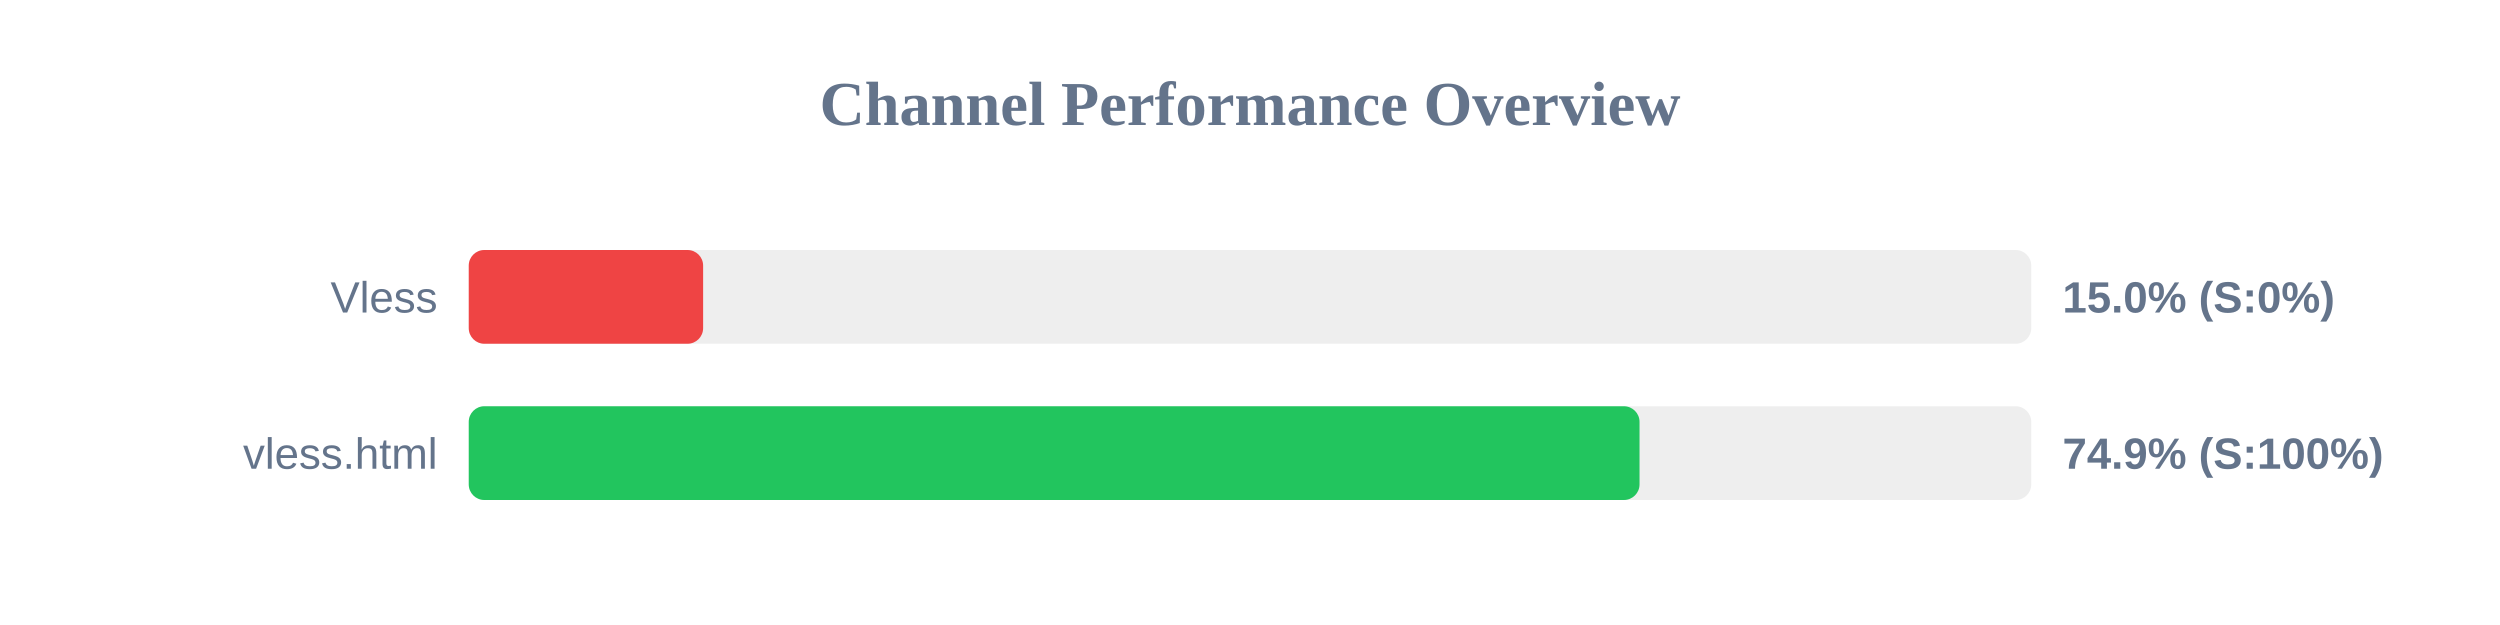
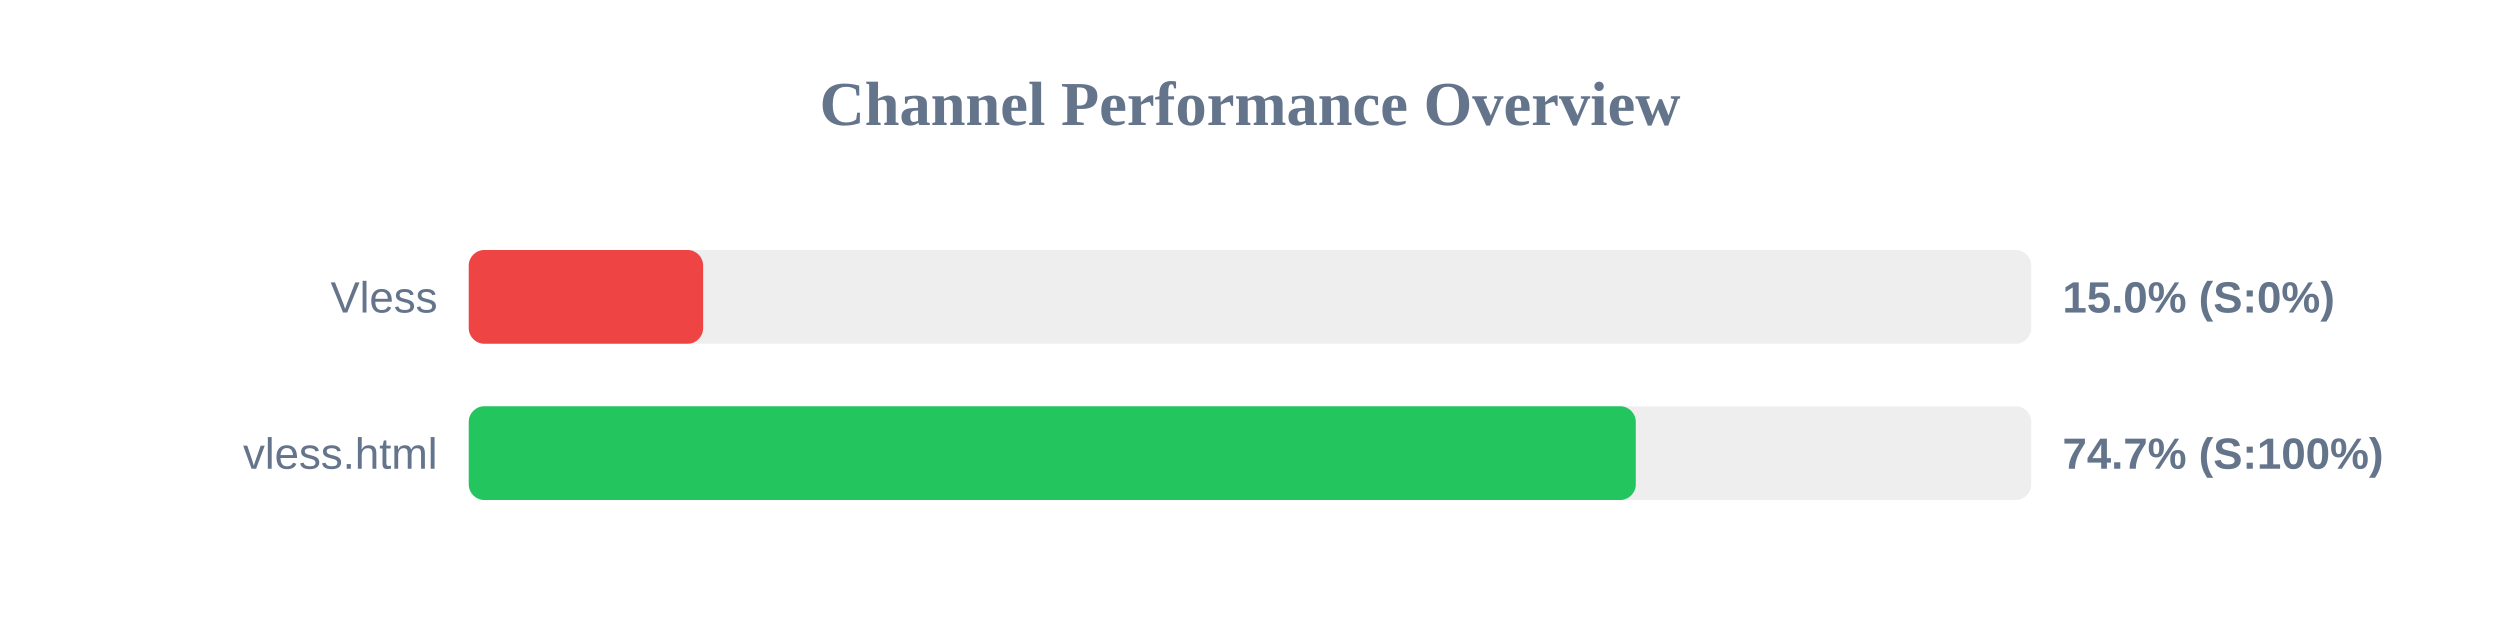
<svg xmlns="http://www.w3.org/2000/svg" width="800" height="200" version="1.1">
  <style>
        .row { font: 14px Arial; fill: #64748b; }
        .score { font: bold 14px Arial; fill: #64748b; }
    </style>
  <text x="400" y="40" text-anchor="middle" font-size="20px" font-weight="bold" fill="#64748b">Channel Performance Overview</text>
  <rect x="150" y="80" width="500" height="30" fill="#eee" rx="5" />
  <rect x="150" y="80" width="75.0" height="30" fill="#ef4444" rx="5" />
  <text x="140" y="100" text-anchor="end" class="row">Vless</text>
  <text x="660" y="100" text-anchor="start" class="score">15.0% (S:0%)</text>
  <rect x="150" y="130" width="500" height="30" fill="#eee" rx="5" />
-   <rect x="150" y="130" width="374.65" height="30" fill="#22c55e" rx="5" />
+   <rect x="150" y="130" width="373.45" height="30" fill="#22c55e" rx="5" />
  <text x="140" y="150" text-anchor="end" class="row">vless.html</text>
-   <text x="660" y="150" text-anchor="start" class="score">74.9% (S:100%)</text>
+   <text x="660" y="150" text-anchor="start" class="score">74.7% (S:100%)</text>
</svg>
